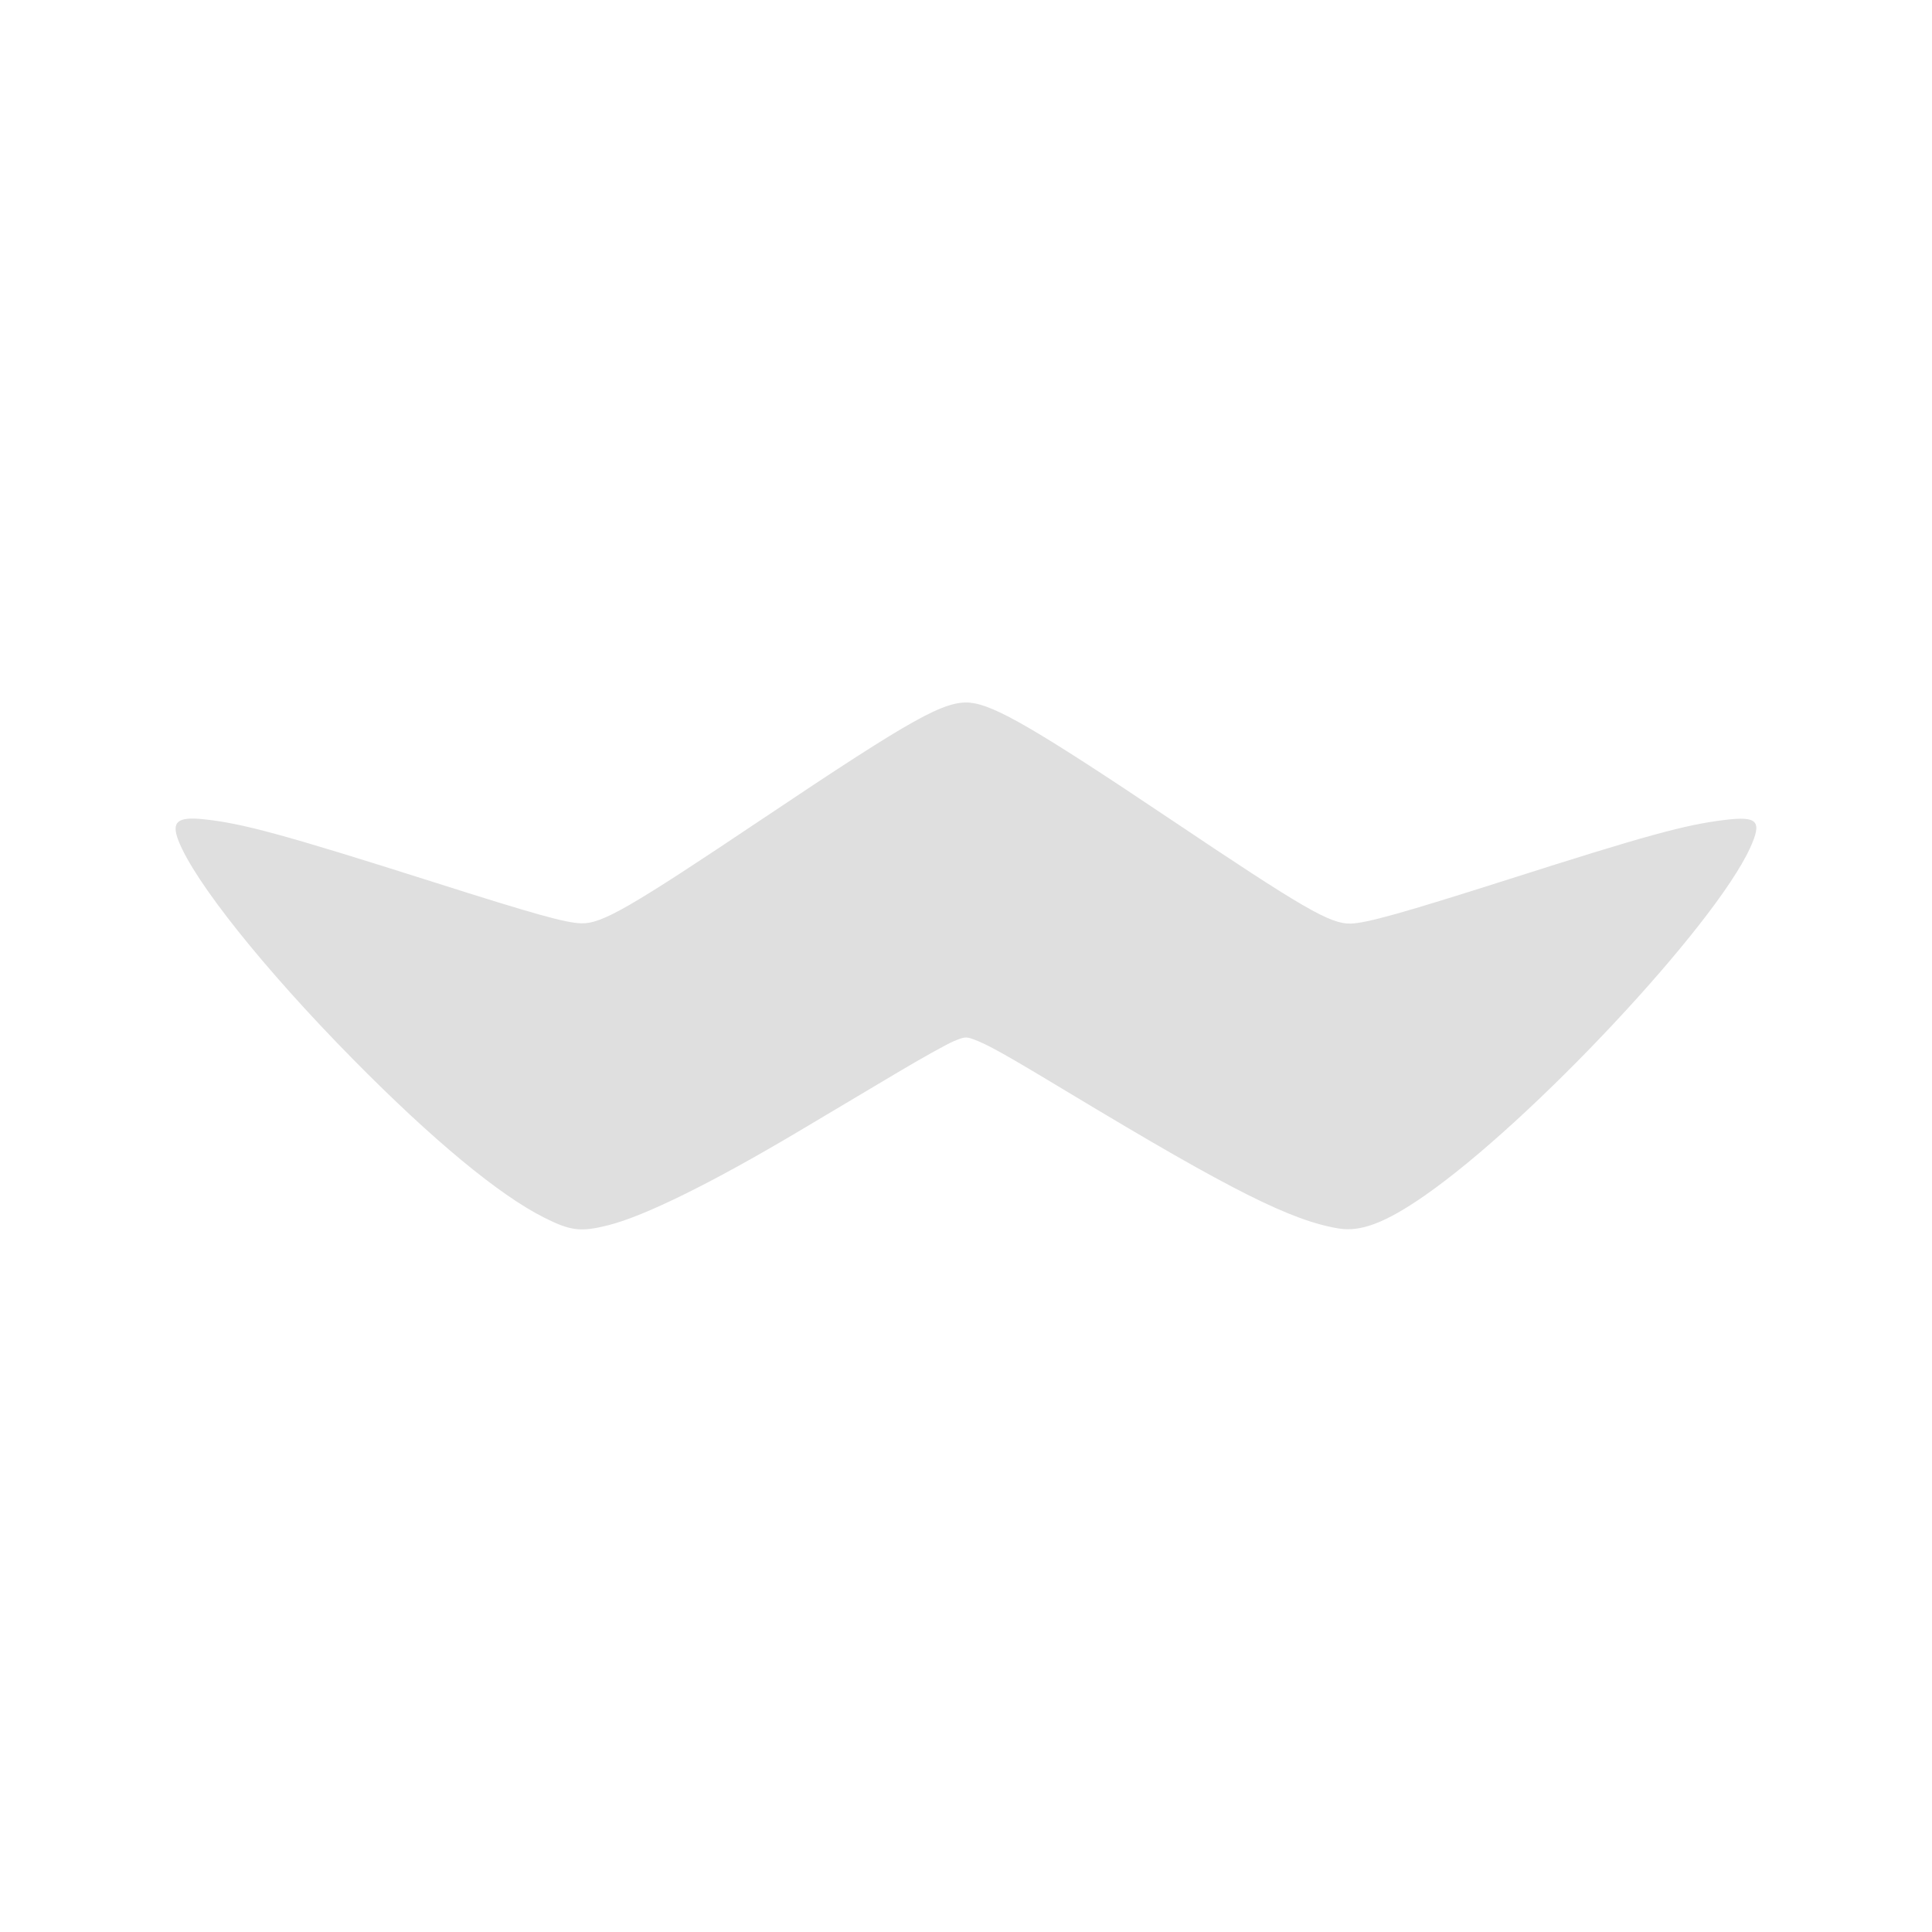
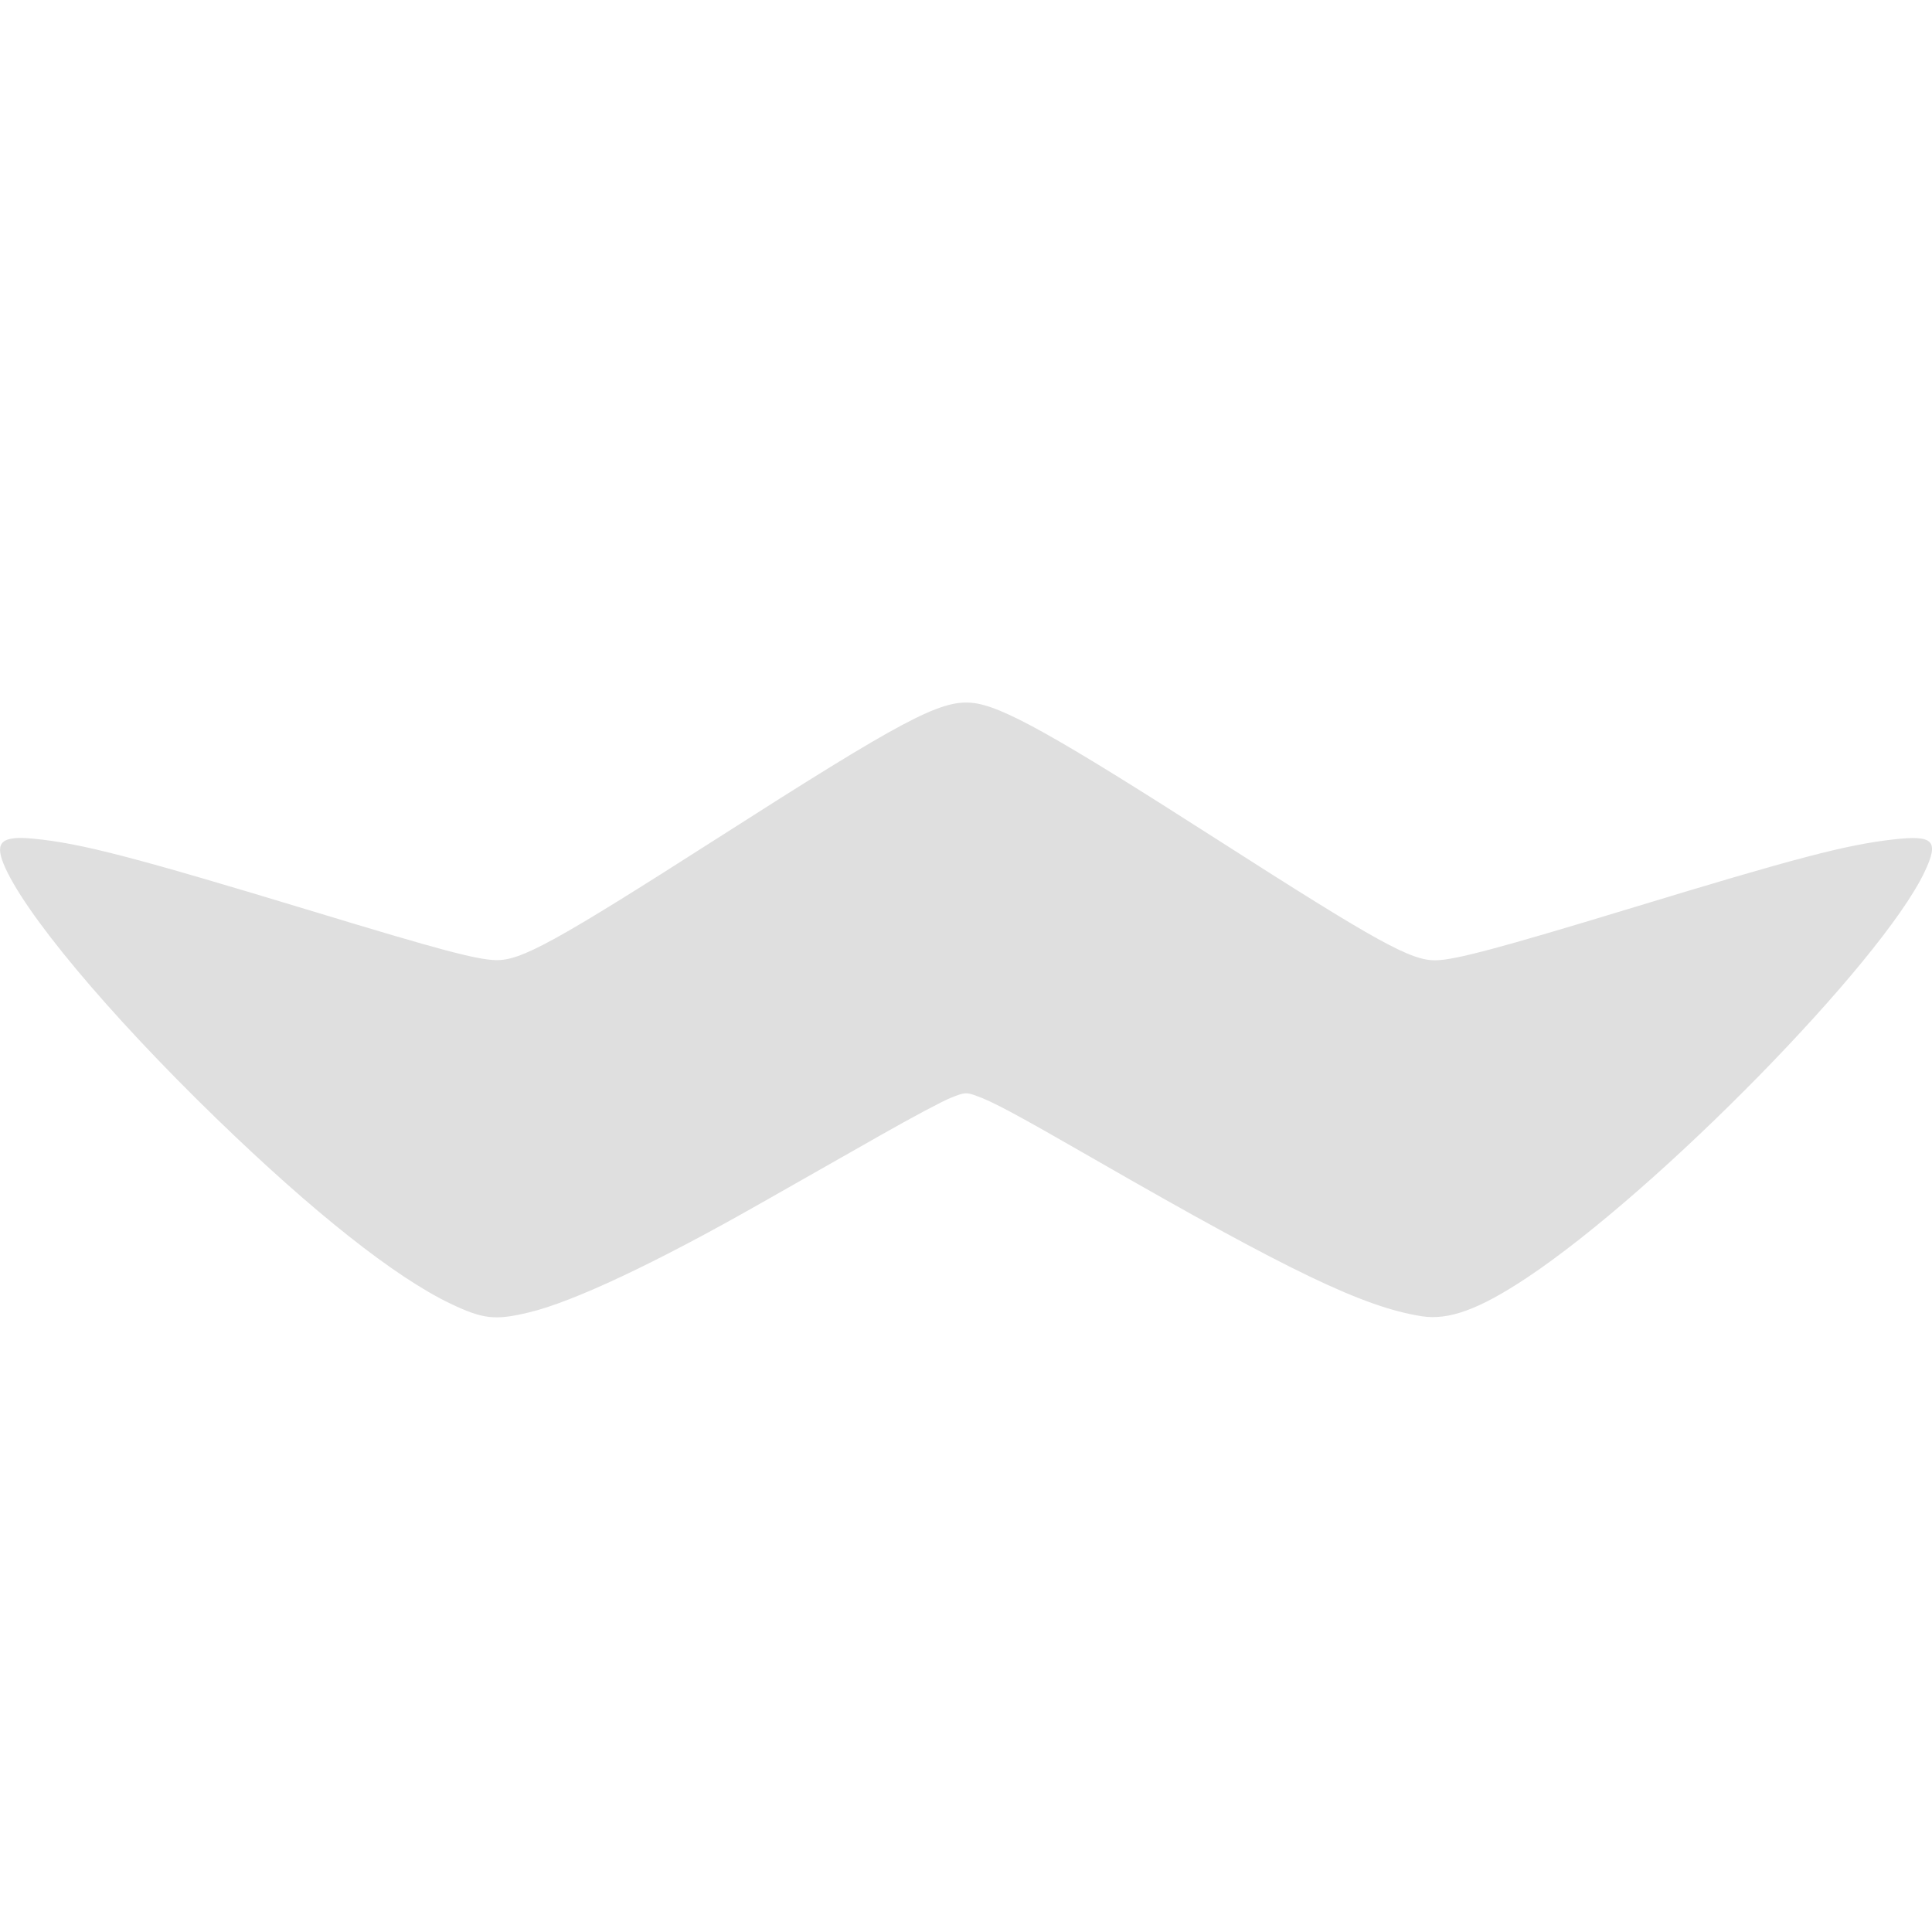
<svg xmlns="http://www.w3.org/2000/svg" width="22" height="22" version="1.1">
  <defs>
    <style id="current-color-scheme" type="text/css">
   .ColorScheme-Text { color:#dfdfdf; } .ColorScheme-Highlight { color:#4285f4; } .ColorScheme-NeutralText { color:#ff9800; } .ColorScheme-PositiveText { color:#4caf50; } .ColorScheme-NegativeText { color:#f44336; }
  </style>
  </defs>
-   <path style="fill:currentColor" class="ColorScheme-Text" d="M 11.053,8.002 C 10.757,7.974 10.405,8.171 8.689,9.32 7.16,10.345 6.853,10.521 6.617,10.514 6.438,10.508 6.099,10.414 4.938,10.045 3.225,9.501 2.755,9.373 2.309,9.328 2.02,9.299 1.95,9.359 2.031,9.57 2.212,10.038 3.005,11.032 4.02,12.062 c 0.904,0.917 1.662,1.545 2.176,1.803 0.305,0.153 0.417,0.166 0.734,0.086 0.412,-0.104 1.18,-0.483 2.154,-1.062 0.331,-0.197 0.835,-0.496 1.119,-0.666 0.285,-0.17 0.58,-0.334 0.654,-0.365 0.124,-0.052 0.142,-0.055 0.229,-0.023 0.16,0.058 0.366,0.174 1.121,0.629 1.812,1.092 2.498,1.436 3.037,1.525 0.252,0.042 0.536,-0.067 0.977,-0.373 1.217,-0.845 3.3,-3.07 3.707,-3.959 0.141,-0.309 0.089,-0.366 -0.289,-0.32 -0.444,0.053 -0.894,0.176 -2.467,0.678 -1.193,0.38 -1.613,0.498 -1.793,0.502 -0.232,0.005 -0.537,-0.172 -2.045,-1.184 -1.516,-1.017 -2.007,-1.304 -2.281,-1.33 z" />
+   <path style="fill:currentColor" class="ColorScheme-Text" d="M 11.065,8.003 C 10.703,7.97 10.273,8.2 8.176,9.541 6.307,10.736 5.931,10.941 5.644,10.933 5.425,10.927 5.01,10.817 3.591,10.386 1.498,9.751 0.923,9.603 0.378,9.55 c -0.353,-0.034 -0.438,0.036 -0.339,0.283 0.221,0.546 1.19,1.706 2.43,2.908 1.104,1.07 2.032,1.803 2.659,2.103 0.373,0.178 0.509,0.194 0.898,0.1 0.504,-0.121 1.443,-0.563 2.633,-1.24 0.405,-0.23 1.02,-0.579 1.368,-0.777 0.348,-0.198 0.708,-0.39 0.8,-0.426 0.152,-0.061 0.174,-0.064 0.279,-0.027 0.195,0.068 0.447,0.203 1.37,0.734 2.215,1.274 3.053,1.676 3.712,1.78 0.308,0.049 0.656,-0.078 1.194,-0.435 1.487,-0.986 4.034,-3.582 4.531,-4.619 C 22.085,9.572 22.021,9.506 21.559,9.559 21.017,9.621 20.466,9.765 18.544,10.35 17.086,10.793 16.572,10.931 16.352,10.935 16.069,10.941 15.695,10.735 13.853,9.555 12,8.368 11.401,8.033 11.065,8.003 Z" />
</svg>
